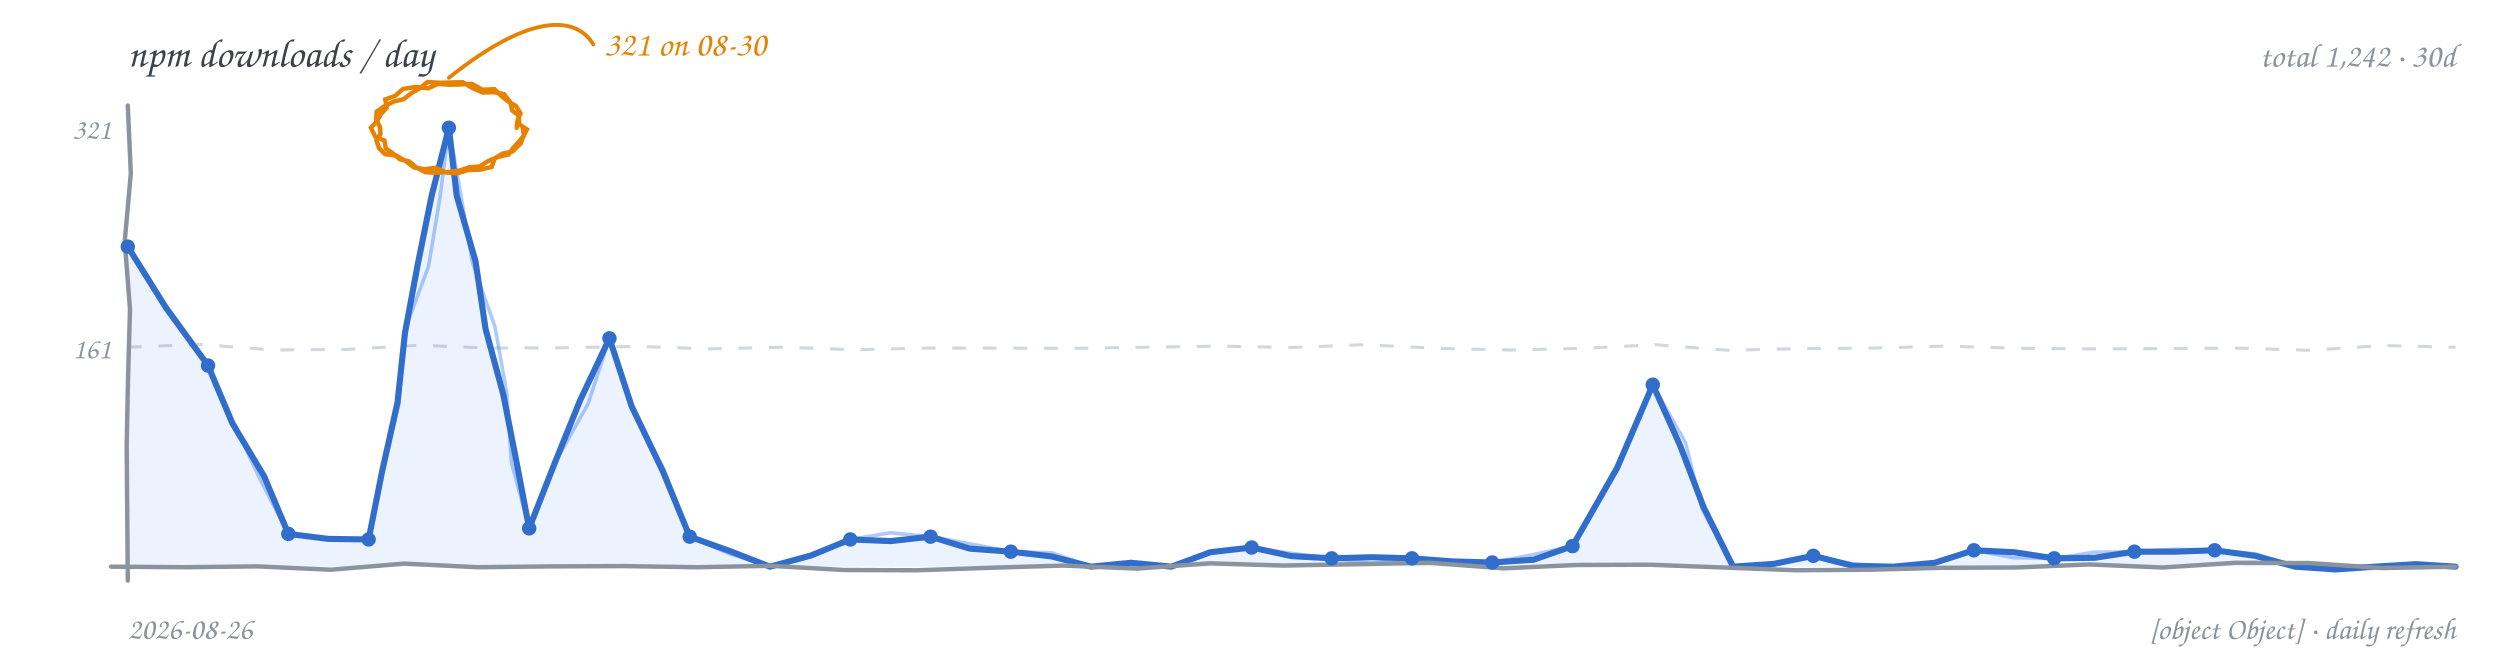
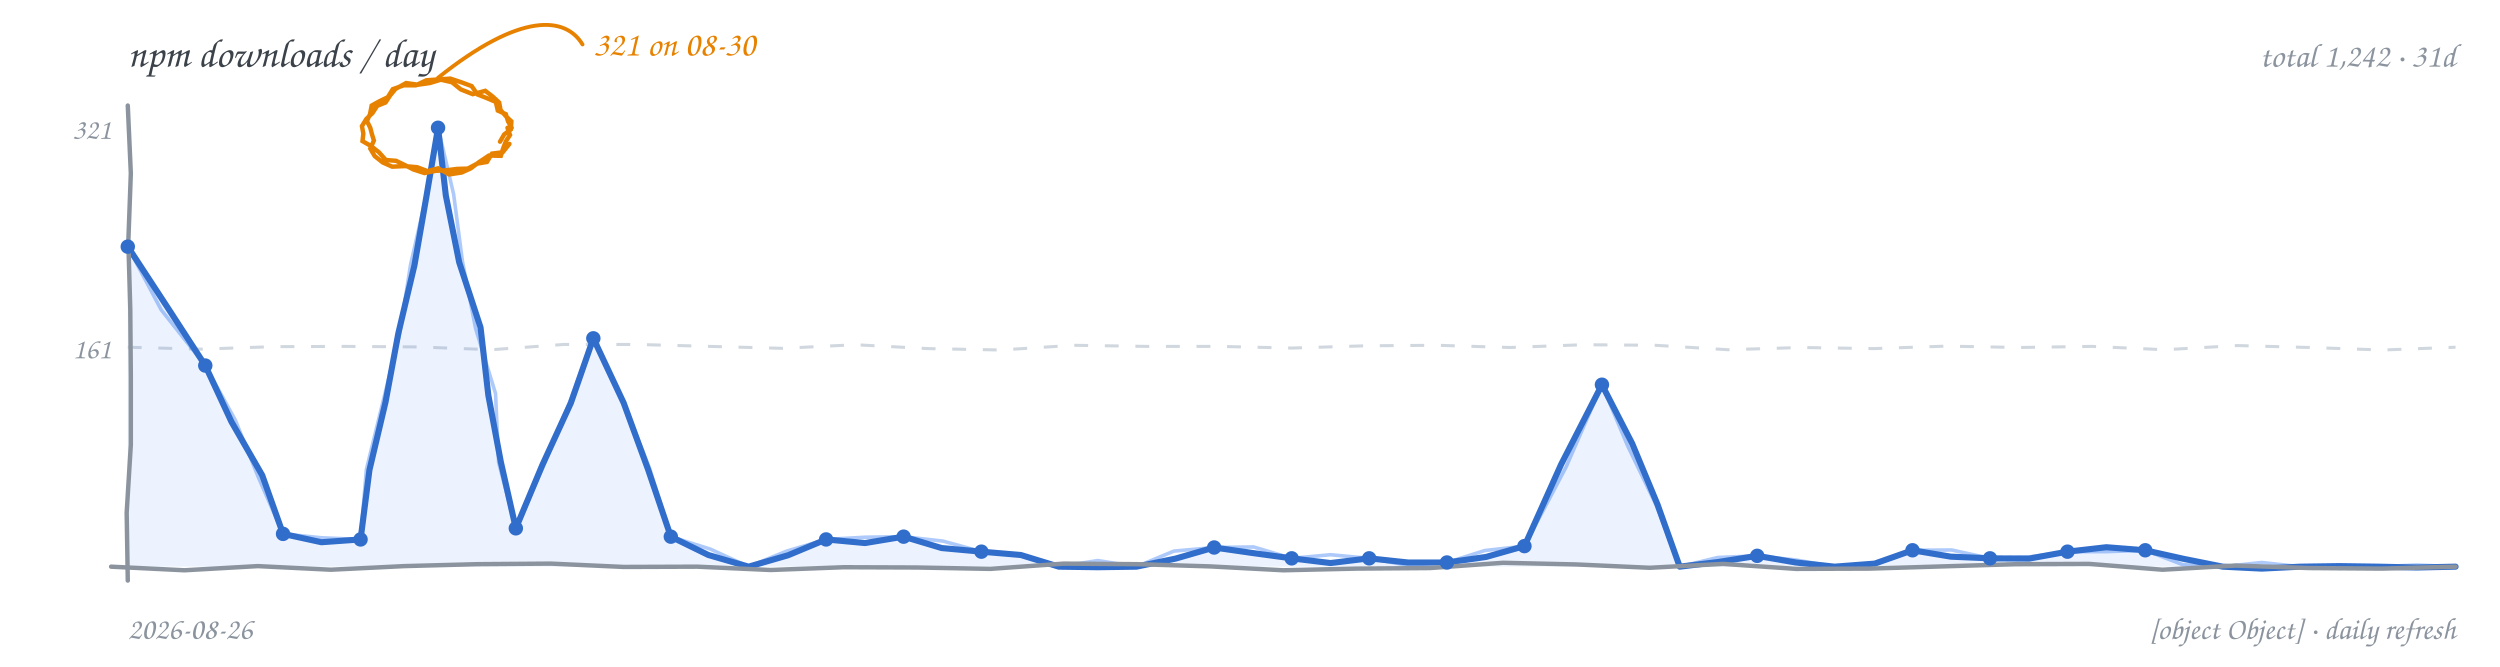
<svg xmlns="http://www.w3.org/2000/svg" width="900" height="240" viewBox="0 0 900 240" role="img" aria-label="npm downloads per day, hand-drawn line chart">
  <rect width="900" height="240" fill="transparent" />
  <text x="46" y="24" font-family="'Comic Sans MS','Segoe Print','Chalkboard SE','Comic Neue',cursive" font-size="14.5" fill="#3b4249">npm downloads / day</text>
-   <text x="884" y="24" text-anchor="end" font-family="'Comic Sans MS','Segoe Print','Chalkboard SE','Comic Neue',cursive" font-size="12" fill="#8b949e">total 1,242 · 30d</text>
-   <path d="M 46.0 125.0 L 72.2 124.0 L 98.4 126.0 L 124.6 125.8 L 150.8 124.3 L 176.9 125.3 L 203.1 125.2 L 229.3 124.7 L 255.5 125.6 L 281.7 125.0 L 307.9 125.9 L 334.1 125.3 L 360.3 125.3 L 386.4 125.4 L 412.6 125.0 L 438.8 124.6 L 465.0 125.1 L 491.2 124.1 L 517.4 125.4 L 543.6 126.0 L 569.8 125.4 L 595.9 124.1 L 622.1 126.1 L 648.3 125.5 L 674.5 125.3 L 700.7 124.6 L 726.9 125.4 L 753.1 125.6 L 779.3 125.5 L 805.4 125.3 L 831.6 126.1 L 857.8 124.4 L 884.0 125.0" fill="none" stroke="#d0d7de" stroke-width="1.1" stroke-dasharray="5 6" />
+   <text x="884" y="24" text-anchor="end" font-family="'Comic Sans MS','Segoe Print','Chalkboard SE','Comic Neue',cursive" font-size="12" fill="#8b949e">total 1,242 · 31d</text>
+   <path d="M 46.0 125.0 L 72.2 125.7 L 98.4 124.8 L 124.6 124.7 L 150.8 124.9 L 176.9 125.9 L 203.1 124.0 L 229.3 124.0 L 255.5 124.7 L 281.7 125.4 L 307.9 124.1 L 334.1 125.5 L 360.3 126.0 L 386.4 124.3 L 412.6 124.7 L 438.8 124.7 L 465.0 125.3 L 491.2 124.5 L 517.4 124.3 L 543.6 125.1 L 569.8 124.1 L 595.9 124.3 L 622.1 125.9 L 648.3 125.1 L 674.5 125.5 L 700.7 124.6 L 726.9 125.1 L 753.1 124.7 L 779.3 125.9 L 805.4 124.4 L 831.6 125.1 L 857.8 126.0 L 884.0 125.0" fill="none" stroke="#d0d7de" stroke-width="1.1" stroke-dasharray="5 6" />
  <text x="40" y="129" text-anchor="end" font-family="'Comic Sans MS','Segoe Print','Chalkboard SE','Comic Neue',cursive" font-size="10.5" fill="#8b949e">161</text>
  <text x="40" y="50" text-anchor="end" font-family="'Comic Sans MS','Segoe Print','Chalkboard SE','Comic Neue',cursive" font-size="10.5" fill="#8b949e">321</text>
-   <path d="M 46.0 88.8 L 59.7 110.7 L 74.9 131.6 L 83.6 152.3 L 95.1 171.5 L 103.8 192.2 L 118.2 194.0 L 132.7 194.2 L 137.6 169.5 L 143.1 144.9 L 145.8 119.8 L 150.4 95.1 L 155.4 70.4 L 161.6 46.0 L 164.4 70.4 L 171.2 94.1 L 174.8 118.4 L 181.2 142.1 L 185.9 166.1 L 190.5 190.2 L 199.5 167.2 L 208.8 144.2 L 219.4 121.8 L 227.4 146.3 L 238.5 169.4 L 248.3 193.2 L 262.8 198.4 L 277.2 204.0 L 291.9 200.0 L 306.1 194.2 L 320.6 194.8 L 335.0 193.2 L 349.1 197.5 L 363.9 198.6 L 378.5 200.3 L 392.8 204.0 L 407.2 202.6 L 421.7 204.0 L 435.7 198.8 L 450.6 197.1 L 464.9 200.2 L 479.4 201.0 L 493.9 200.6 L 508.3 201.0 L 522.8 202.1 L 537.2 202.5 L 552.1 201.5 L 566.1 196.6 L 582.2 168.4 L 595.0 138.5 L 604.8 160.3 L 613.3 182.6 L 623.9 204.0 L 638.5 203.0 L 652.8 200.1 L 667.1 203.7 L 681.7 204.0 L 696.5 202.6 L 710.6 198.1 L 725.1 198.8 L 739.5 201.0 L 754.1 200.8 L 768.4 198.6 L 782.9 198.6 L 797.3 198.1 L 811.9 200.1 L 826.2 204.0 L 840.7 205.0 L 855.1 204.0 L 869.6 203.1 L 884.0 204.0 L 884.0 204 L 46.0 204 Z" fill="#4c8bf5" fill-opacity="0.10" stroke="none" />
-   <path d="M 46.0 88.8 L 59.4 111.0 L 74.9 131.6 L 84.1 152.0 L 93.5 172.3 L 103.8 192.2 L 118.2 193.9 L 132.7 194.2 L 137.8 169.5 L 143.7 145.0 L 145.4 119.7 L 154.3 95.8 L 158.4 71.0 L 161.6 46.0 L 165.9 70.1 L 170.0 94.3 L 178.2 117.7 L 182.5 141.8 L 184.1 166.5 L 190.5 190.2 L 199.5 167.1 L 211.7 145.4 L 219.4 121.8 L 227.1 146.3 L 239.1 169.2 L 248.3 193.2 L 262.5 199.3 L 277.2 204.0 L 291.8 199.7 L 306.1 194.2 L 320.5 191.8 L 335.0 193.2 L 349.4 195.8 L 363.9 198.6 L 378.7 199.0 L 392.8 204.0 L 407.2 203.4 L 421.7 204.0 L 435.7 198.7 L 450.6 197.1 L 465.0 199.2 L 479.4 201.0 L 493.9 202.8 L 508.3 201.0 L 522.7 203.2 L 537.2 202.5 L 551.7 199.7 L 566.1 196.6 L 581.8 168.2 L 595.0 138.5 L 606.8 159.4 L 612.6 182.9 L 623.9 204.0 L 638.5 203.3 L 652.8 200.1 L 667.1 203.0 L 681.7 204.0 L 696.6 203.0 L 710.6 198.1 L 724.9 200.8 L 739.5 201.0 L 753.9 198.8 L 768.4 198.6 L 782.9 197.7 L 797.3 198.1 L 812.1 199.4 L 826.2 204.0 L 840.7 203.4 L 855.1 204.0 L 869.6 204.3 L 884.0 204.0" fill="none" stroke="#4c8bf5" stroke-width="1.3" stroke-opacity="0.45" stroke-linecap="round" stroke-linejoin="round" />
-   <path d="M 46.0 88.8 L 59.7 110.7 L 74.9 131.6 L 83.6 152.3 L 95.1 171.5 L 103.8 192.2 L 118.2 194.0 L 132.7 194.2 L 137.6 169.5 L 143.1 144.9 L 145.8 119.8 L 150.4 95.1 L 155.4 70.4 L 161.6 46.0 L 164.4 70.4 L 171.2 94.1 L 174.8 118.4 L 181.2 142.1 L 185.9 166.1 L 190.5 190.2 L 199.5 167.2 L 208.8 144.2 L 219.4 121.8 L 227.4 146.3 L 238.5 169.4 L 248.3 193.2 L 262.8 198.4 L 277.2 204.0 L 291.9 200.0 L 306.1 194.2 L 320.6 194.8 L 335.0 193.2 L 349.1 197.5 L 363.9 198.6 L 378.5 200.3 L 392.8 204.0 L 407.2 202.6 L 421.7 204.0 L 435.7 198.8 L 450.6 197.1 L 464.9 200.2 L 479.4 201.0 L 493.9 200.6 L 508.3 201.0 L 522.8 202.1 L 537.2 202.5 L 552.1 201.5 L 566.1 196.6 L 582.2 168.4 L 595.0 138.5 L 604.8 160.3 L 613.3 182.6 L 623.9 204.0 L 638.5 203.0 L 652.8 200.1 L 667.1 203.7 L 681.7 204.0 L 696.5 202.6 L 710.6 198.1 L 725.1 198.8 L 739.5 201.0 L 754.1 200.8 L 768.4 198.6 L 782.9 198.6 L 797.3 198.1 L 811.9 200.1 L 826.2 204.0 L 840.7 205.0 L 855.1 204.0 L 869.6 203.1 L 884.0 204.0" fill="none" stroke="#316dca" stroke-width="2.2" stroke-linecap="round" stroke-linejoin="round" />
-   <path d="M 46.0 38.0 L 47.1 62.4 L 44.9 86.9 L 46.8 111.3 L 46.1 135.7 L 45.6 160.1 L 45.8 184.6 L 46.0 209.0" fill="none" stroke="#8b949e" stroke-width="1.6" stroke-linecap="round" />
-   <path d="M 40.0 204.0 L 66.4 204.2 L 92.8 203.9 L 119.1 205.1 L 145.5 202.9 L 171.9 204.2 L 198.3 203.9 L 224.6 203.8 L 251.0 204.2 L 277.4 203.7 L 303.8 205.2 L 330.1 205.3 L 356.5 204.4 L 382.9 203.6 L 409.3 204.7 L 435.6 202.8 L 462.0 203.6 L 488.4 203.1 L 514.8 202.6 L 541.1 204.6 L 567.5 203.4 L 593.9 203.3 L 620.3 204.3 L 646.6 205.3 L 673.0 205.1 L 699.4 204.4 L 725.8 204.3 L 752.1 203.2 L 778.5 204.3 L 804.9 202.6 L 831.3 202.7 L 857.6 204.5 L 884.0 204.0" fill="none" stroke="#8b949e" stroke-width="1.6" stroke-linecap="round" />
+   <path d="M 46.0 88.8 L 60.0 110.2 L 73.9 131.6 L 83.3 151.8 L 94.4 171.1 L 101.9 192.2 L 115.7 195.2 L 129.8 194.2 L 133.0 169.2 L 138.8 144.7 L 143.4 120.0 L 149.2 95.5 L 153.5 70.8 L 157.7 46.0 L 160.5 70.4 L 165.3 94.4 L 173.0 117.9 L 175.8 142.3 L 180.3 166.3 L 185.7 190.2 L 195.2 167.5 L 205.5 145.1 L 213.6 121.8 L 224.5 145.0 L 233.3 169.0 L 241.5 193.2 L 255.0 199.8 L 269.5 204.0 L 283.7 199.9 L 297.4 194.2 L 311.4 195.5 L 325.3 193.2 L 339.0 197.3 L 353.3 198.6 L 367.5 199.8 L 381.2 204.0 L 395.2 204.2 L 409.1 204.0 L 423.2 201.1 L 437.1 197.1 L 451.0 199.1 L 465.0 201.0 L 479.0 202.7 L 492.9 201.0 L 506.9 202.5 L 520.9 202.5 L 535.0 200.5 L 548.8 196.6 L 562.0 167.2 L 576.7 138.5 L 587.6 159.7 L 596.7 181.6 L 604.7 204.0 L 618.7 202.3 L 632.6 200.1 L 646.5 202.5 L 660.5 204.0 L 674.9 202.9 L 688.5 198.1 L 702.3 200.4 L 716.4 201.0 L 730.5 201.1 L 744.3 198.6 L 758.3 197.0 L 772.3 198.1 L 786.2 201.2 L 800.2 204.0 L 814.2 204.7 L 828.1 204.0 L 842.1 203.8 L 856.1 204.0 L 870.0 204.3 L 884.0 204.0 L 884.0 204 L 46.0 204 Z" fill="#4c8bf5" fill-opacity="0.10" stroke="none" />
+   <path d="M 46.0 88.8 L 58.0 111.5 L 73.9 131.6 L 84.7 151.2 L 93.0 171.8 L 101.9 192.2 L 115.8 193.6 L 129.8 194.2 L 131.9 169.0 L 137.9 144.5 L 143.9 120.1 L 147.8 95.3 L 153.4 70.8 L 157.7 46.0 L 163.3 69.9 L 166.5 94.2 L 171.2 118.2 L 178.4 141.7 L 179.5 166.5 L 185.7 190.2 L 195.7 167.7 L 205.0 144.9 L 213.6 121.8 L 224.5 145.0 L 233.9 168.7 L 241.5 193.2 L 255.8 197.7 L 269.5 204.0 L 283.2 198.4 L 297.4 194.2 L 311.4 193.4 L 325.3 193.2 L 339.5 194.8 L 353.3 198.6 L 367.5 199.7 L 381.2 204.0 L 395.2 201.8 L 409.1 204.0 L 422.6 198.4 L 437.1 197.1 L 451.3 196.9 L 465.0 201.0 L 479.0 199.7 L 492.9 201.0 L 506.8 203.5 L 520.9 202.5 L 534.5 198.2 L 548.8 196.6 L 563.8 168.1 L 576.7 138.5 L 585.9 160.4 L 596.2 181.8 L 604.7 204.0 L 618.4 200.7 L 632.6 200.1 L 646.6 201.6 L 660.5 204.0 L 674.9 203.0 L 688.5 198.1 L 702.6 198.0 L 716.4 201.0 L 730.4 200.5 L 744.3 198.6 L 758.3 198.6 L 772.3 198.1 L 785.8 203.3 L 800.2 204.0 L 814.2 202.5 L 828.1 204.0 L 842.1 204.6 L 856.1 204.0 L 870.0 203.4 L 884.0 204.0" fill="none" stroke="#4c8bf5" stroke-width="1.3" stroke-opacity="0.45" stroke-linecap="round" stroke-linejoin="round" />
+   <path d="M 46.0 88.8 L 60.0 110.2 L 73.9 131.6 L 83.3 151.8 L 94.4 171.1 L 101.9 192.2 L 115.7 195.2 L 129.8 194.2 L 133.0 169.2 L 138.8 144.7 L 143.4 120.0 L 149.2 95.5 L 153.5 70.8 L 157.7 46.0 L 160.5 70.4 L 165.3 94.4 L 173.0 117.9 L 175.8 142.3 L 180.3 166.3 L 185.7 190.2 L 195.2 167.5 L 205.5 145.1 L 213.6 121.8 L 224.5 145.0 L 233.3 169.0 L 241.5 193.2 L 255.0 199.8 L 269.5 204.0 L 283.7 199.9 L 297.4 194.2 L 311.4 195.5 L 325.3 193.2 L 339.0 197.3 L 353.3 198.6 L 367.5 199.8 L 381.2 204.0 L 395.2 204.2 L 409.1 204.0 L 423.2 201.1 L 437.1 197.1 L 451.0 199.1 L 465.0 201.0 L 479.0 202.7 L 492.9 201.0 L 506.9 202.5 L 520.9 202.5 L 535.0 200.5 L 548.8 196.6 L 562.0 167.2 L 576.7 138.5 L 587.6 159.7 L 596.7 181.6 L 604.7 204.0 L 618.7 202.3 L 632.6 200.1 L 646.5 202.5 L 660.5 204.0 L 674.9 202.9 L 688.5 198.1 L 702.3 200.4 L 716.4 201.0 L 730.5 201.1 L 744.3 198.6 L 758.3 197.0 L 772.3 198.1 L 786.2 201.2 L 800.2 204.0 L 814.2 204.7 L 828.1 204.0 L 842.1 203.8 L 856.1 204.0 L 870.0 204.3 L 884.0 204.0" fill="none" stroke="#316dca" stroke-width="2.2" stroke-linecap="round" stroke-linejoin="round" />
+   <path d="M 46.0 38.0 L 47.1 62.4 L 46.2 86.9 L 46.9 111.3 L 47.1 135.7 L 47.1 160.1 L 45.6 184.6 L 46.0 209.0" fill="none" stroke="#8b949e" stroke-width="1.6" stroke-linecap="round" />
+   <path d="M 40.0 204.0 L 66.4 205.3 L 92.8 203.8 L 119.1 205.1 L 145.5 203.8 L 171.9 203.1 L 198.3 202.9 L 224.6 204.1 L 251.0 204.0 L 277.4 205.2 L 303.8 204.2 L 330.1 204.3 L 356.5 204.8 L 382.9 202.9 L 409.3 203.1 L 435.6 203.9 L 462.0 205.3 L 488.4 204.7 L 514.8 204.5 L 541.1 202.6 L 567.5 203.2 L 593.9 204.4 L 620.3 203.0 L 646.6 204.8 L 673.0 204.7 L 699.4 203.9 L 725.8 203.1 L 752.1 203.0 L 778.5 205.1 L 804.9 203.6 L 831.3 204.5 L 857.6 204.7 L 884.0 204.0" fill="none" stroke="#8b949e" stroke-width="1.6" stroke-linecap="round" />
  <circle cx="46.0" cy="88.8" r="2.6" fill="#316dca" />
-   <circle cx="74.9" cy="131.6" r="2.6" fill="#316dca" />
-   <circle cx="103.8" cy="192.2" r="2.6" fill="#316dca" />
-   <circle cx="132.7" cy="194.2" r="2.6" fill="#316dca" />
-   <circle cx="161.6" cy="46.0" r="2.6" fill="#316dca" />
-   <circle cx="190.5" cy="190.2" r="2.6" fill="#316dca" />
-   <circle cx="219.4" cy="121.8" r="2.6" fill="#316dca" />
-   <circle cx="248.3" cy="193.2" r="2.6" fill="#316dca" />
-   <circle cx="306.1" cy="194.2" r="2.6" fill="#316dca" />
-   <circle cx="335.0" cy="193.2" r="2.6" fill="#316dca" />
-   <circle cx="363.9" cy="198.6" r="2.6" fill="#316dca" />
-   <circle cx="450.6" cy="197.1" r="2.6" fill="#316dca" />
-   <circle cx="479.4" cy="201.0" r="2.6" fill="#316dca" />
-   <circle cx="508.3" cy="201.0" r="2.6" fill="#316dca" />
-   <circle cx="537.2" cy="202.5" r="2.6" fill="#316dca" />
-   <circle cx="566.1" cy="196.6" r="2.6" fill="#316dca" />
-   <circle cx="595.0" cy="138.5" r="2.6" fill="#316dca" />
-   <circle cx="652.8" cy="200.1" r="2.6" fill="#316dca" />
-   <circle cx="710.6" cy="198.1" r="2.6" fill="#316dca" />
-   <circle cx="739.5" cy="201.0" r="2.6" fill="#316dca" />
-   <circle cx="768.4" cy="198.6" r="2.6" fill="#316dca" />
-   <circle cx="797.3" cy="198.1" r="2.6" fill="#316dca" />
-   <path d="M 188.2 46.0 L 188.6 48.8 L 186.8 51.0 L 184.8 53.2 L 183.1 55.6 L 179.3 56.5 L 175.7 58.0 L 172.7 59.9 L 169.1 60.2 L 165.4 61.4 L 161.6 61.9 L 157.4 62.2 L 153.2 62.0 L 150.0 60.4 L 147.3 58.1 L 143.9 57.3 L 141.3 55.1 L 138.9 53.5 L 138.4 50.6 L 135.1 49.2 L 133.5 46.0 L 135.6 43.8 L 137.1 41.1 L 139.2 38.8 L 138.7 35.8 L 142.3 34.5 L 145.1 32.0 L 149.6 31.3 L 154.1 31.8 L 157.7 30.2 L 161.6 30.5 L 165.8 30.4 L 169.9 30.2 L 173.7 32.3 L 178.0 32.1 L 180.3 34.4 L 182.9 36.5 L 185.7 38.1 L 187.4 40.8 L 186.3 43.3 L 186.0 46.0 M 187.2 51.8 L 184.6 54.5 L 180.9 55.3 L 178.1 57.0 L 177.0 60.1 L 172.9 61.1 L 168.6 61.2 L 164.7 62.4 L 160.6 62.1 L 156.9 60.4 L 152.8 60.9 L 149.1 60.3 L 146.2 58.1 L 142.7 56.0 L 138.6 55.5 L 136.5 53.4 L 135.5 50.6 L 137.0 48.2 L 136.7 45.5 L 135.4 43.0 L 135.6 40.2 L 138.6 38.1 L 141.9 36.5 L 145.3 35.7 L 148.0 33.6 L 151.1 31.8 L 153.9 29.5 L 158.2 29.8 L 162.5 29.7 L 166.6 29.6 L 170.1 31.7 L 173.8 33.3 L 177.9 33.2 L 181.5 33.9 L 183.7 36.8 L 184.4 39.8 L 186.7 41.6 L 187.0 44.8 L 189.7 46.6 L 188.4 49.1 L 187.4 51.8" fill="none" stroke="#e78100" stroke-width="1.6" stroke-linecap="round" />
-   <path d="M 161.6 28.0 C 191.6 4.0, 207.6 6.0, 213.6 16.0" fill="none" stroke="#e78100" stroke-width="1.4" stroke-linecap="round" />
-   <text x="217.6" y="20.0" text-anchor="start" font-family="'Comic Sans MS','Segoe Print','Chalkboard SE','Comic Neue',cursive" font-size="12.5" fill="#e78100">321 on 08-30</text>
+   <circle cx="73.9" cy="131.6" r="2.6" fill="#316dca" />
+   <circle cx="101.9" cy="192.2" r="2.6" fill="#316dca" />
+   <circle cx="129.8" cy="194.2" r="2.6" fill="#316dca" />
+   <circle cx="157.7" cy="46.0" r="2.6" fill="#316dca" />
+   <circle cx="185.7" cy="190.2" r="2.6" fill="#316dca" />
+   <circle cx="213.6" cy="121.8" r="2.6" fill="#316dca" />
+   <circle cx="241.5" cy="193.2" r="2.6" fill="#316dca" />
+   <circle cx="297.4" cy="194.2" r="2.6" fill="#316dca" />
+   <circle cx="325.3" cy="193.2" r="2.6" fill="#316dca" />
+   <circle cx="353.3" cy="198.6" r="2.6" fill="#316dca" />
+   <circle cx="437.1" cy="197.1" r="2.6" fill="#316dca" />
+   <circle cx="465.0" cy="201.0" r="2.6" fill="#316dca" />
+   <circle cx="492.9" cy="201.0" r="2.6" fill="#316dca" />
+   <circle cx="520.9" cy="202.5" r="2.6" fill="#316dca" />
+   <circle cx="548.8" cy="196.6" r="2.6" fill="#316dca" />
+   <circle cx="576.7" cy="138.5" r="2.6" fill="#316dca" />
+   <circle cx="632.6" cy="200.1" r="2.6" fill="#316dca" />
+   <circle cx="688.5" cy="198.1" r="2.6" fill="#316dca" />
+   <circle cx="716.4" cy="201.0" r="2.6" fill="#316dca" />
+   <circle cx="744.3" cy="198.6" r="2.6" fill="#316dca" />
+   <circle cx="772.3" cy="198.1" r="2.6" fill="#316dca" />
+   <path d="M 182.7 46.0 L 183.6 48.6 L 182.1 50.9 L 181.1 53.5 L 180.3 56.1 L 176.0 56.0 L 172.4 58.4 L 169.5 60.6 L 166.2 62.1 L 161.7 62.8 L 157.7 60.6 L 153.9 61.6 L 150.2 60.2 L 145.7 59.8 L 141.2 60.0 L 137.8 58.5 L 134.9 56.2 L 133.3 53.5 L 134.6 50.6 L 133.9 48.3 L 133.3 46.0 L 132.1 43.6 L 133.2 41.1 L 133.8 38.0 L 136.5 36.5 L 139.6 35.0 L 141.4 32.1 L 145.4 30.7 L 149.7 30.7 L 153.5 28.9 L 157.7 28.6 L 162.1 28.3 L 166.3 29.7 L 169.8 31.0 L 171.9 34.0 L 175.2 35.3 L 178.5 36.7 L 179.2 39.8 L 182.1 41.1 L 182.9 43.7 L 184.2 46.0 M 183.4 51.8 L 181.0 54.8 L 177.1 55.3 L 175.3 58.3 L 171.8 58.9 L 168.4 60.7 L 164.6 60.8 L 160.7 61.3 L 156.8 61.5 L 152.8 62.3 L 148.8 61.0 L 145.7 59.4 L 142.6 57.9 L 138.9 57.6 L 136.4 54.8 L 133.6 52.6 L 130.5 50.8 L 130.8 48.1 L 130.3 45.4 L 131.9 42.8 L 134.1 40.7 L 135.8 38.1 L 138.8 36.9 L 140.5 34.3 L 142.4 32.0 L 146.2 29.9 L 150.5 30.5 L 154.7 29.9 L 158.7 28.7 L 162.7 29.6 L 165.9 32.2 L 170.2 33.9 L 174.7 32.7 L 177.3 34.7 L 179.7 36.9 L 180.2 39.6 L 182.0 41.7 L 184.1 43.7 L 183.9 46.6 L 181.5 48.4 L 180.0 51.0" fill="none" stroke="#e78100" stroke-width="1.6" stroke-linecap="round" />
+   <path d="M 157.7 28.0 C 187.7 4.0, 203.7 6.0, 209.7 16.0" fill="none" stroke="#e78100" stroke-width="1.4" stroke-linecap="round" />
+   <text x="213.7" y="20.0" text-anchor="start" font-family="'Comic Sans MS','Segoe Print','Chalkboard SE','Comic Neue',cursive" font-size="12.5" fill="#e78100">321 on 08-30</text>
  <text x="46" y="230" font-family="'Comic Sans MS','Segoe Print','Chalkboard SE','Comic Neue',cursive" font-size="11" fill="#8b949e">2026-08-26</text>
  <text x="884" y="230" text-anchor="end" font-family="'Comic Sans MS','Segoe Print','Chalkboard SE','Comic Neue',cursive" font-size="11" fill="#8b949e">[object Object] · daily refresh</text>
</svg>
